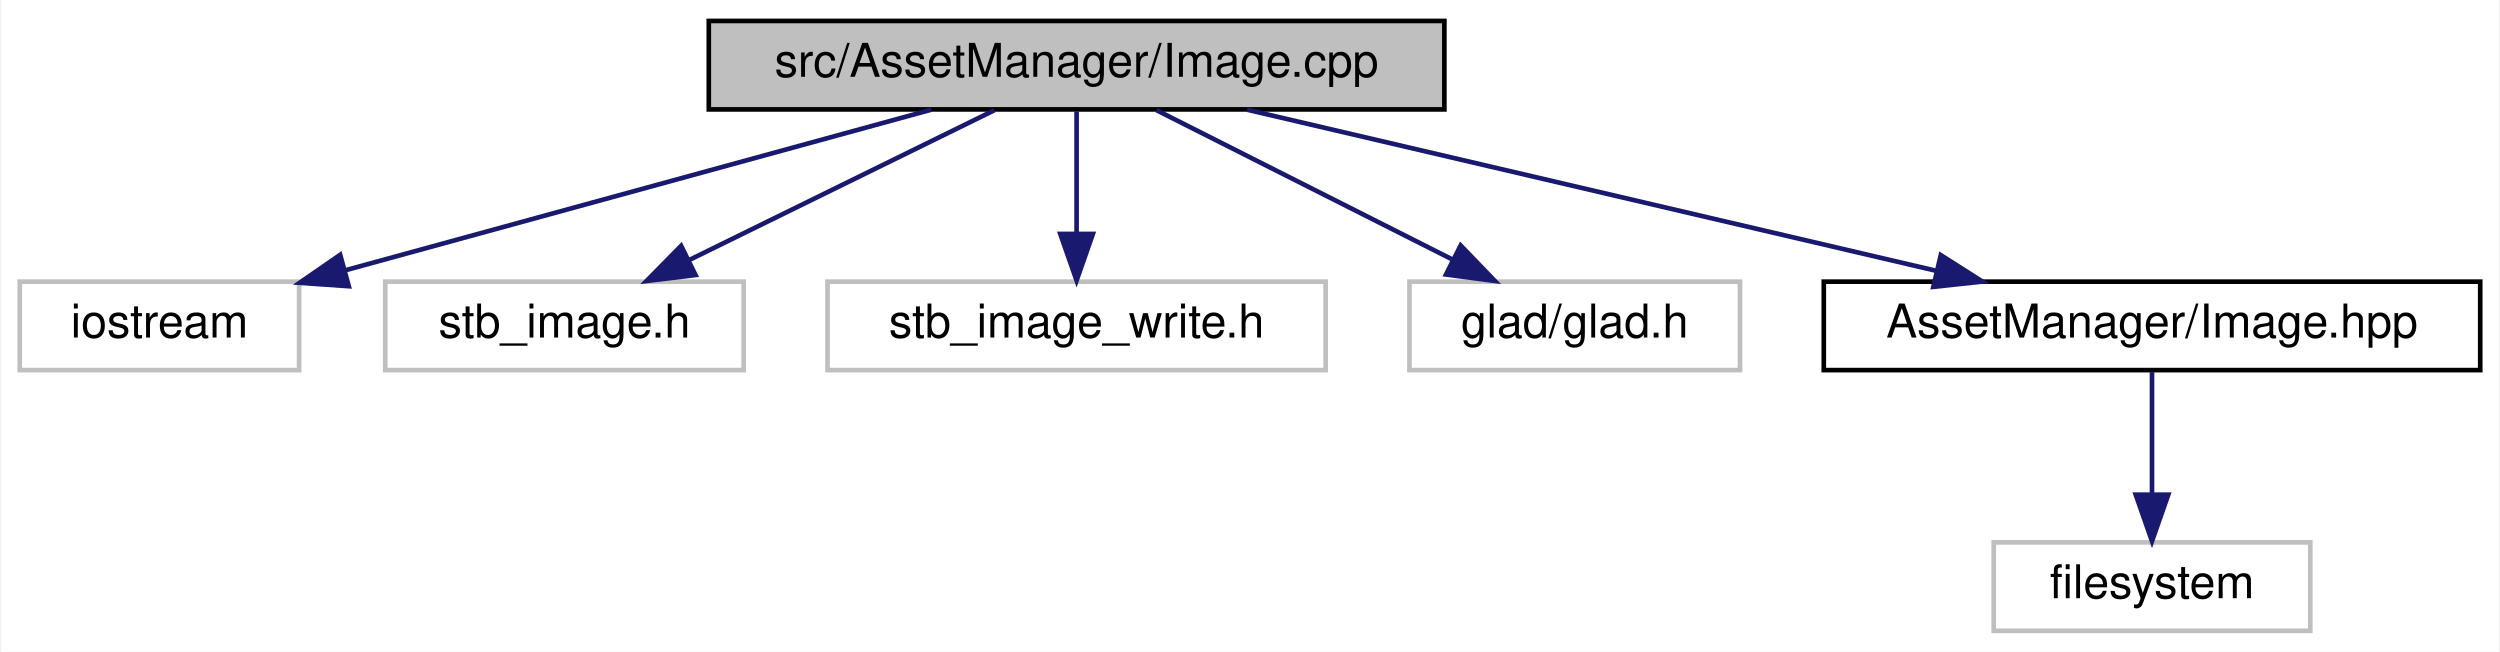
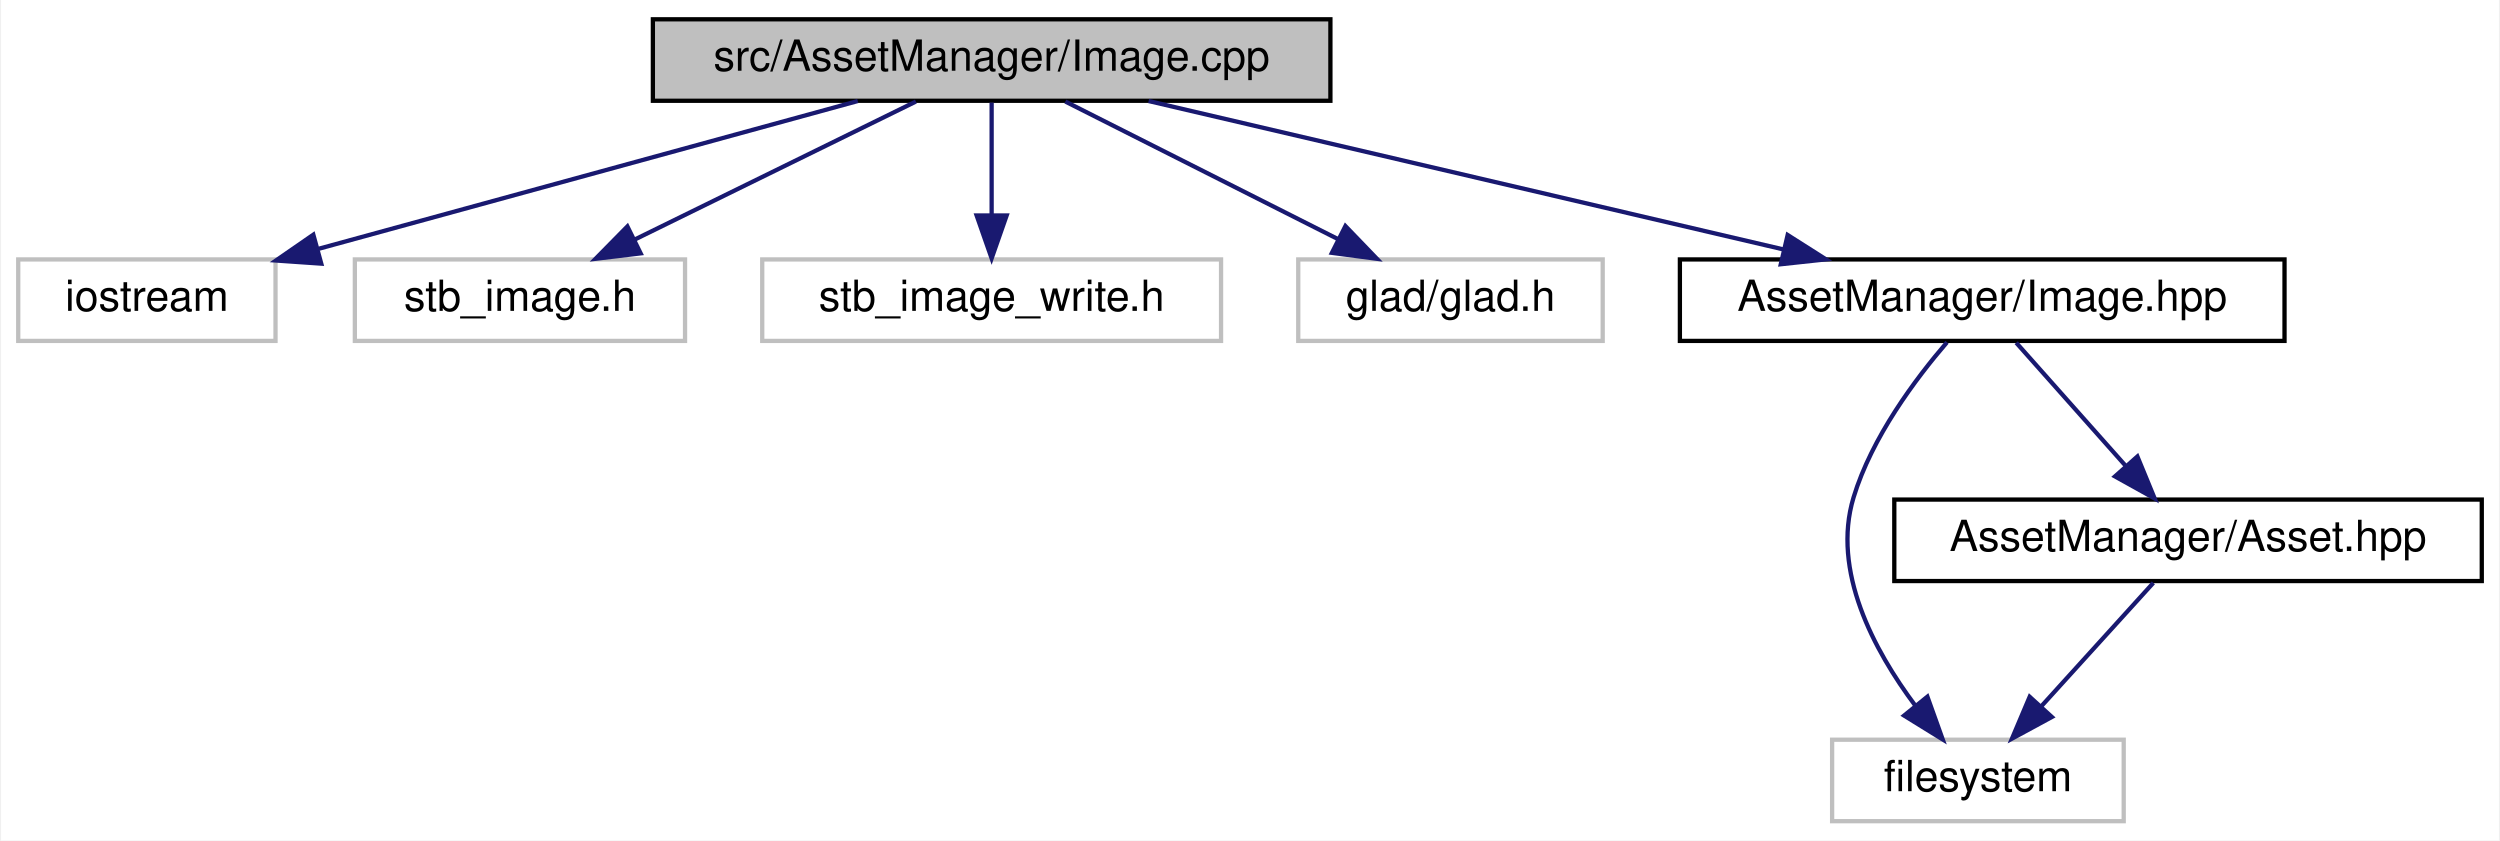
- <svg xmlns="http://www.w3.org/2000/svg" xmlns:xlink="http://www.w3.org/1999/xlink" width="537pt" height="140pt" viewBox="0.00 0.00 536.50 140.00">
-   <g id="graph0" class="graph" transform="scale(1 1) rotate(0) translate(4 136)">
-     <polygon fill="white" stroke="transparent" points="-4,4 -4,-136 532.5,-136 532.5,4 -4,4" />
+ <svg xmlns="http://www.w3.org/2000/svg" xmlns:xlink="http://www.w3.org/1999/xlink" width="583pt" height="196pt" viewBox="0.00 0.00 582.50 196.00">
+   <g id="graph0" class="graph" transform="scale(1 1) rotate(0) translate(4 192)">
+     <polygon fill="white" stroke="transparent" points="-4,4 -4,-192 578.5,-192 578.5,4 -4,4" />
    <g id="node1" class="node">
      <g id="a_node1">
        <a xlink:title=" ">
-           <polygon fill="#bfbfbf" stroke="black" points="148,-112.5 148,-131.5 306,-131.5 306,-112.5 148,-112.5" />
-           <text text-anchor="middle" x="227" y="-119.5" font-family="Helvetica,sans-Serif" font-size="10.00">src/AssetManager/Image.cpp</text>
+           <polygon fill="#bfbfbf" stroke="black" points="148,-168.5 148,-187.5 306,-187.5 306,-168.5 148,-168.5" />
+           <text text-anchor="middle" x="227" y="-175.5" font-family="Helvetica,sans-Serif" font-size="10.00">src/AssetManager/Image.cpp</text>
        </a>
      </g>
    </g>
    <g id="node2" class="node">
      <g id="a_node2">
        <a xlink:title=" ">
-           <polygon fill="white" stroke="#bfbfbf" points="0,-56.5 0,-75.5 60,-75.5 60,-56.5 0,-56.5" />
-           <text text-anchor="middle" x="30" y="-63.5" font-family="Helvetica,sans-Serif" font-size="10.00">iostream</text>
+           <polygon fill="white" stroke="#bfbfbf" points="0,-112.5 0,-131.5 60,-131.5 60,-112.5 0,-112.5" />
+           <text text-anchor="middle" x="30" y="-119.5" font-family="Helvetica,sans-Serif" font-size="10.00">iostream</text>
        </a>
      </g>
    </g>
    <g id="edge1" class="edge">
-       <path fill="none" stroke="midnightblue" d="M195.78,-112.44C161.77,-103.12 107.25,-88.17 70.09,-77.99" />
-       <polygon fill="midnightblue" stroke="midnightblue" points="70.67,-74.52 60.1,-75.25 68.82,-81.27 70.67,-74.52" />
+       <path fill="none" stroke="midnightblue" d="M195.78,-168.44C161.77,-159.12 107.25,-144.17 70.09,-133.99" />
+       <polygon fill="midnightblue" stroke="midnightblue" points="70.67,-130.52 60.1,-131.25 68.82,-137.27 70.67,-130.52" />
    </g>
    <g id="node3" class="node">
      <g id="a_node3">
        <a xlink:title=" ">
-           <polygon fill="white" stroke="#bfbfbf" points="78.5,-56.5 78.5,-75.5 155.5,-75.5 155.5,-56.5 78.5,-56.5" />
-           <text text-anchor="middle" x="117" y="-63.5" font-family="Helvetica,sans-Serif" font-size="10.00">stb_image.h</text>
+           <polygon fill="white" stroke="#bfbfbf" points="78.5,-112.5 78.5,-131.5 155.5,-131.5 155.5,-112.5 78.5,-112.5" />
+           <text text-anchor="middle" x="117" y="-119.5" font-family="Helvetica,sans-Serif" font-size="10.00">stb_image.h</text>
        </a>
      </g>
    </g>
    <g id="edge2" class="edge">
-       <path fill="none" stroke="midnightblue" d="M209.33,-112.32C191.61,-103.62 164.1,-90.12 143.71,-80.11" />
-       <polygon fill="midnightblue" stroke="midnightblue" points="145.15,-76.92 134.63,-75.65 142.06,-83.2 145.15,-76.92" />
+       <path fill="none" stroke="midnightblue" d="M209.33,-168.32C191.61,-159.62 164.1,-146.12 143.71,-136.11" />
+       <polygon fill="midnightblue" stroke="midnightblue" points="145.15,-132.92 134.63,-131.65 142.06,-139.2 145.15,-132.92" />
    </g>
    <g id="node4" class="node">
      <g id="a_node4">
        <a xlink:title=" ">
-           <polygon fill="white" stroke="#bfbfbf" points="173.5,-56.5 173.5,-75.5 280.5,-75.5 280.5,-56.5 173.5,-56.5" />
-           <text text-anchor="middle" x="227" y="-63.5" font-family="Helvetica,sans-Serif" font-size="10.00">stb_image_write.h</text>
+           <polygon fill="white" stroke="#bfbfbf" points="173.5,-112.5 173.5,-131.5 280.5,-131.5 280.5,-112.5 173.5,-112.5" />
+           <text text-anchor="middle" x="227" y="-119.5" font-family="Helvetica,sans-Serif" font-size="10.00">stb_image_write.h</text>
        </a>
      </g>
    </g>
    <g id="edge3" class="edge">
-       <path fill="none" stroke="midnightblue" d="M227,-112.08C227,-105.01 227,-94.86 227,-85.99" />
-       <polygon fill="midnightblue" stroke="midnightblue" points="230.5,-85.75 227,-75.75 223.5,-85.75 230.5,-85.75" />
+       <path fill="none" stroke="midnightblue" d="M227,-168.08C227,-161.01 227,-150.86 227,-141.99" />
+       <polygon fill="midnightblue" stroke="midnightblue" points="230.5,-141.75 227,-131.75 223.5,-141.75 230.5,-141.75" />
    </g>
    <g id="node5" class="node">
      <g id="a_node5">
        <a xlink:title=" ">
-           <polygon fill="white" stroke="#bfbfbf" points="298.5,-56.5 298.5,-75.5 369.5,-75.5 369.5,-56.5 298.5,-56.5" />
-           <text text-anchor="middle" x="334" y="-63.5" font-family="Helvetica,sans-Serif" font-size="10.00">glad/glad.h</text>
+           <polygon fill="white" stroke="#bfbfbf" points="298.5,-112.5 298.5,-131.5 369.5,-131.5 369.5,-112.5 298.5,-112.5" />
+           <text text-anchor="middle" x="334" y="-119.5" font-family="Helvetica,sans-Serif" font-size="10.00">glad/glad.h</text>
        </a>
      </g>
    </g>
    <g id="edge4" class="edge">
-       <path fill="none" stroke="midnightblue" d="M244.19,-112.32C261.35,-103.66 287.95,-90.24 307.75,-80.25" />
-       <polygon fill="midnightblue" stroke="midnightblue" points="309.5,-83.28 316.85,-75.65 306.35,-77.04 309.5,-83.28" />
+       <path fill="none" stroke="midnightblue" d="M244.19,-168.32C261.35,-159.66 287.95,-146.24 307.75,-136.25" />
+       <polygon fill="midnightblue" stroke="midnightblue" points="309.5,-139.28 316.85,-131.65 306.35,-133.04 309.5,-139.28" />
    </g>
    <g id="node6" class="node">
      <g id="a_node6">
        <a xlink:href="_image_8hpp.html" target="_top" xlink:title=" ">
-           <polygon fill="white" stroke="black" points="387.5,-56.5 387.5,-75.5 528.5,-75.5 528.5,-56.5 387.5,-56.5" />
-           <text text-anchor="middle" x="458" y="-63.5" font-family="Helvetica,sans-Serif" font-size="10.00">AssetManager/Image.hpp</text>
+           <polygon fill="white" stroke="black" points="387.5,-112.5 387.5,-131.5 528.5,-131.5 528.5,-112.5 387.5,-112.5" />
+           <text text-anchor="middle" x="458" y="-119.5" font-family="Helvetica,sans-Serif" font-size="10.00">AssetManager/Image.hpp</text>
        </a>
      </g>
    </g>
    <g id="edge5" class="edge">
-       <path fill="none" stroke="midnightblue" d="M263.6,-112.44C303.73,-103.06 368.2,-87.99 411.78,-77.8" />
-       <polygon fill="midnightblue" stroke="midnightblue" points="412.63,-81.2 421.57,-75.52 411.03,-74.38 412.63,-81.2" />
+       <path fill="none" stroke="midnightblue" d="M263.6,-168.44C303.73,-159.06 368.2,-143.99 411.78,-133.8" />
+       <polygon fill="midnightblue" stroke="midnightblue" points="412.63,-137.2 421.57,-131.52 411.03,-130.38 412.63,-137.2" />
    </g>
    <g id="node7" class="node">
      <g id="a_node7">
        <a xlink:title=" ">
-           <polygon fill="white" stroke="#bfbfbf" points="424,-0.5 424,-19.5 492,-19.5 492,-0.5 424,-0.5" />
-           <text text-anchor="middle" x="458" y="-7.5" font-family="Helvetica,sans-Serif" font-size="10.00">filesystem</text>
+           <polygon fill="white" stroke="#bfbfbf" points="423,-0.5 423,-19.5 491,-19.5 491,-0.5 423,-0.5" />
+           <text text-anchor="middle" x="457" y="-7.5" font-family="Helvetica,sans-Serif" font-size="10.00">filesystem</text>
        </a>
      </g>
    </g>
    <g id="edge6" class="edge">
-       <path fill="none" stroke="midnightblue" d="M458,-56.08C458,-49.01 458,-38.86 458,-29.99" />
-       <polygon fill="midnightblue" stroke="midnightblue" points="461.5,-29.75 458,-19.75 454.5,-29.75 461.5,-29.75" />
+       <path fill="none" stroke="midnightblue" d="M449.79,-112.18C442.46,-103.66 432.24,-90.02 428,-76 422.82,-58.9 432.75,-40.37 442.37,-27.49" />
+       <polygon fill="midnightblue" stroke="midnightblue" points="445.22,-29.54 448.79,-19.56 439.78,-25.13 445.22,-29.54" />
+     </g>
+     <g id="node8" class="node">
+       <g id="a_node8">
+         <a xlink:href="_asset_8hpp.html" target="_top" xlink:title=" ">
+           <polygon fill="white" stroke="black" points="437.5,-56.5 437.5,-75.5 574.5,-75.5 574.5,-56.5 437.5,-56.5" />
+           <text text-anchor="middle" x="506" y="-63.5" font-family="Helvetica,sans-Serif" font-size="10.00">AssetManager/Asset.hpp</text>
+         </a>
+       </g>
+     </g>
+     <g id="edge7" class="edge">
+       <path fill="none" stroke="midnightblue" d="M465.93,-112.08C472.85,-104.3 483.07,-92.8 491.45,-83.37" />
+       <polygon fill="midnightblue" stroke="midnightblue" points="494.19,-85.55 498.22,-75.75 488.96,-80.9 494.19,-85.55" />
+     </g>
+     <g id="edge8" class="edge">
+       <path fill="none" stroke="midnightblue" d="M497.91,-56.08C490.84,-48.3 480.41,-36.8 471.85,-27.37" />
+       <polygon fill="midnightblue" stroke="midnightblue" points="474.25,-24.8 464.94,-19.75 469.07,-29.51 474.25,-24.8" />
    </g>
  </g>
</svg>
